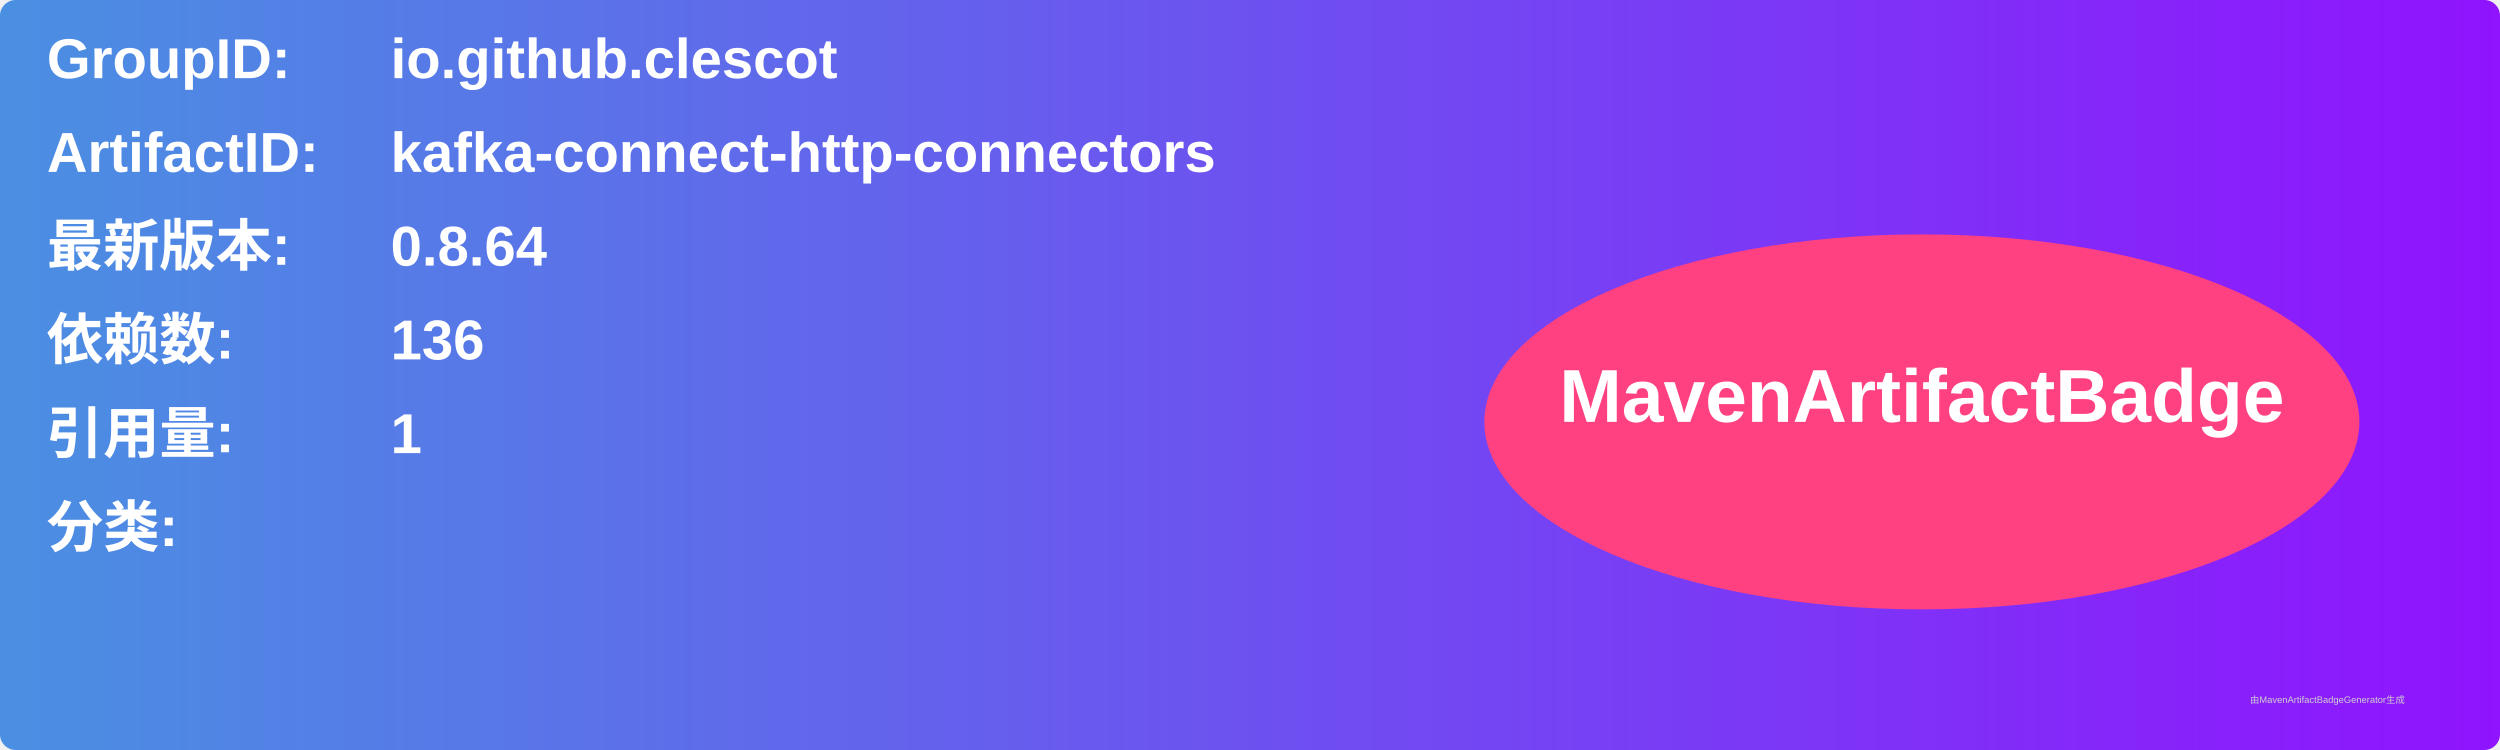
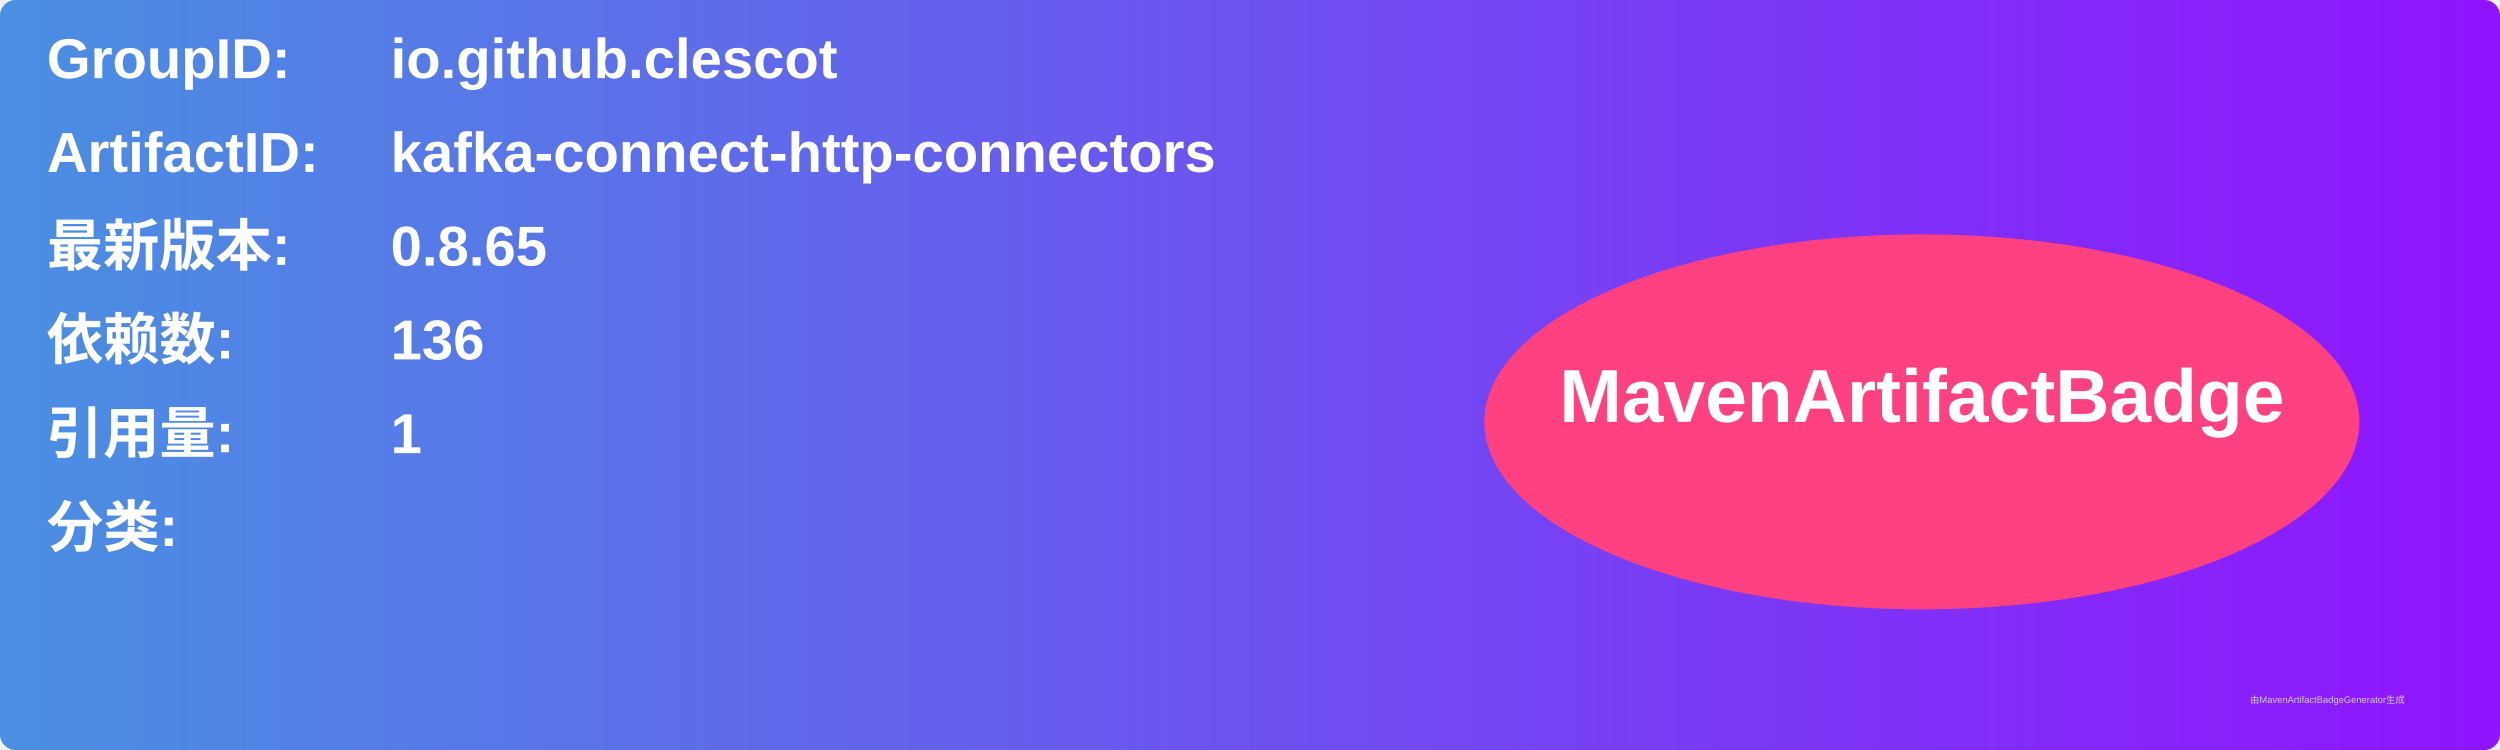
<svg xmlns="http://www.w3.org/2000/svg" width="800" height="240" viewBox="0 0 800 240">
  <linearGradient id="grad" x1="0%" y1="0%" x2="100%" y2="0%">
    <stop offset="0%" stop-color="#4a90e2" />
    <stop offset="100%" stop-color="#9013fe" />
  </linearGradient>
  <rect width="100%" height="100%" rx="5" ry="5" fill="url(#grad)" />
  <g transform="translate(15, 15)">
    <text x="0" y="10" font-family="Arial" font-size="18" fill="white" font-weight="bold" width="260">GroupID:</text>
    <text x="110" y="10" font-family="Arial" font-size="18" fill="white" font-weight="bold" width="460">io.github.clescot</text>
    <text x="0" y="40" font-family="Arial" font-size="18" fill="white" font-weight="bold" width="260">ArtifactID:</text>
    <text x="110" y="40" font-family="Arial" font-size="18" fill="white" font-weight="bold" width="460">kafka-connect-http-connectors</text>
    <text x="0" y="70" font-family="Arial" font-size="18" fill="white" font-weight="bold">最新版本:</text>
    <text x="110" y="70" font-family="Arial" font-size="18" fill="white" font-weight="bold">
-       <tspan font-weight="bold">0.8.64</tspan>
+       <tspan font-weight="bold">0.8.65</tspan>
    </text>
    <text x="0" y="100" font-family="Arial" font-size="18" fill="white" font-weight="bold">依赖数: </text>
    <text x="110" y="100" font-family="Arial" font-size="18" fill="white">
      <tspan font-weight="bold">136</tspan>
    </text>
    <text x="0" y="130" font-family="Arial" font-size="18" fill="white" font-weight="bold">引用量: </text>
    <text x="110" y="130" font-family="Arial" font-size="18" fill="white">
      <tspan font-weight="bold">1</tspan>
    </text>
    <text x="0" y="160" font-family="Arial" font-size="18" fill="white" font-weight="bold">分类:</text>
    <text x="10" y="190" font-family="Arial" font-size="10" fill="white">
      <tspan font-weight="bold" />
    </text>
    <ellipse cx="600" cy="120" rx="140" ry="60" fill="#ff4081" />
    <text x="600" y="120" text-anchor="middle" font-family="Arial" font-size="24" fill="white" font-weight="bold">MavenArtifactBadge</text>
  </g>
  <text x="720" y="225" font-family="Arial" font-size="3" fill="#d0d0d0">由MavenArtifactBadgeGenerator生成</text>
</svg>
